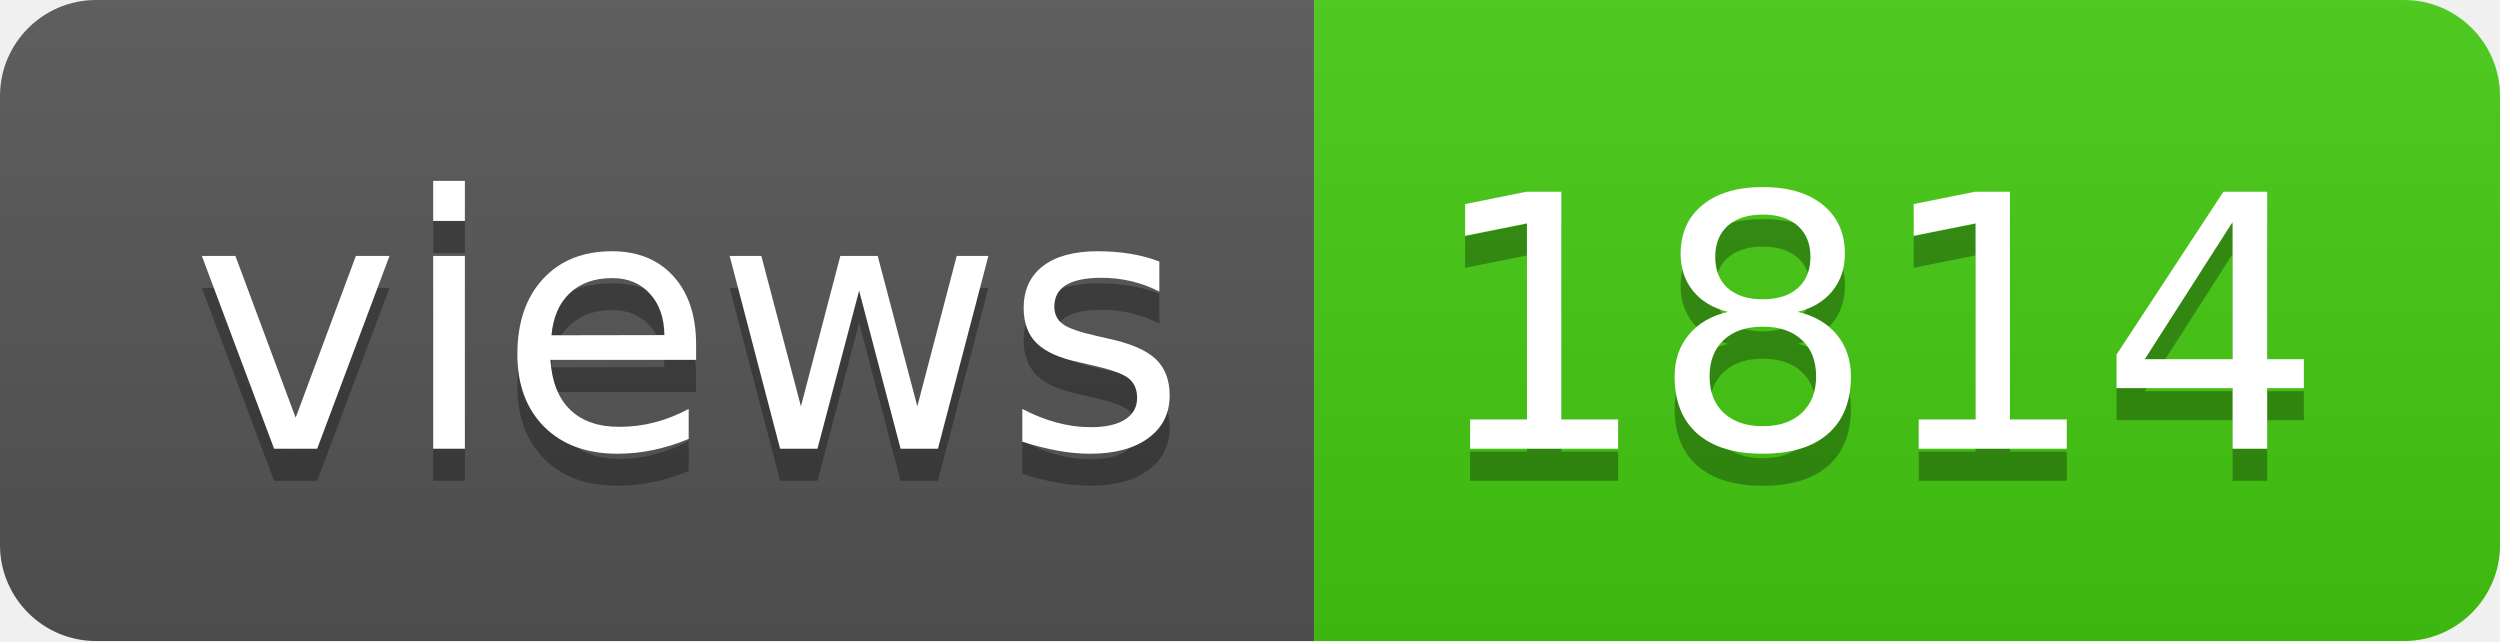
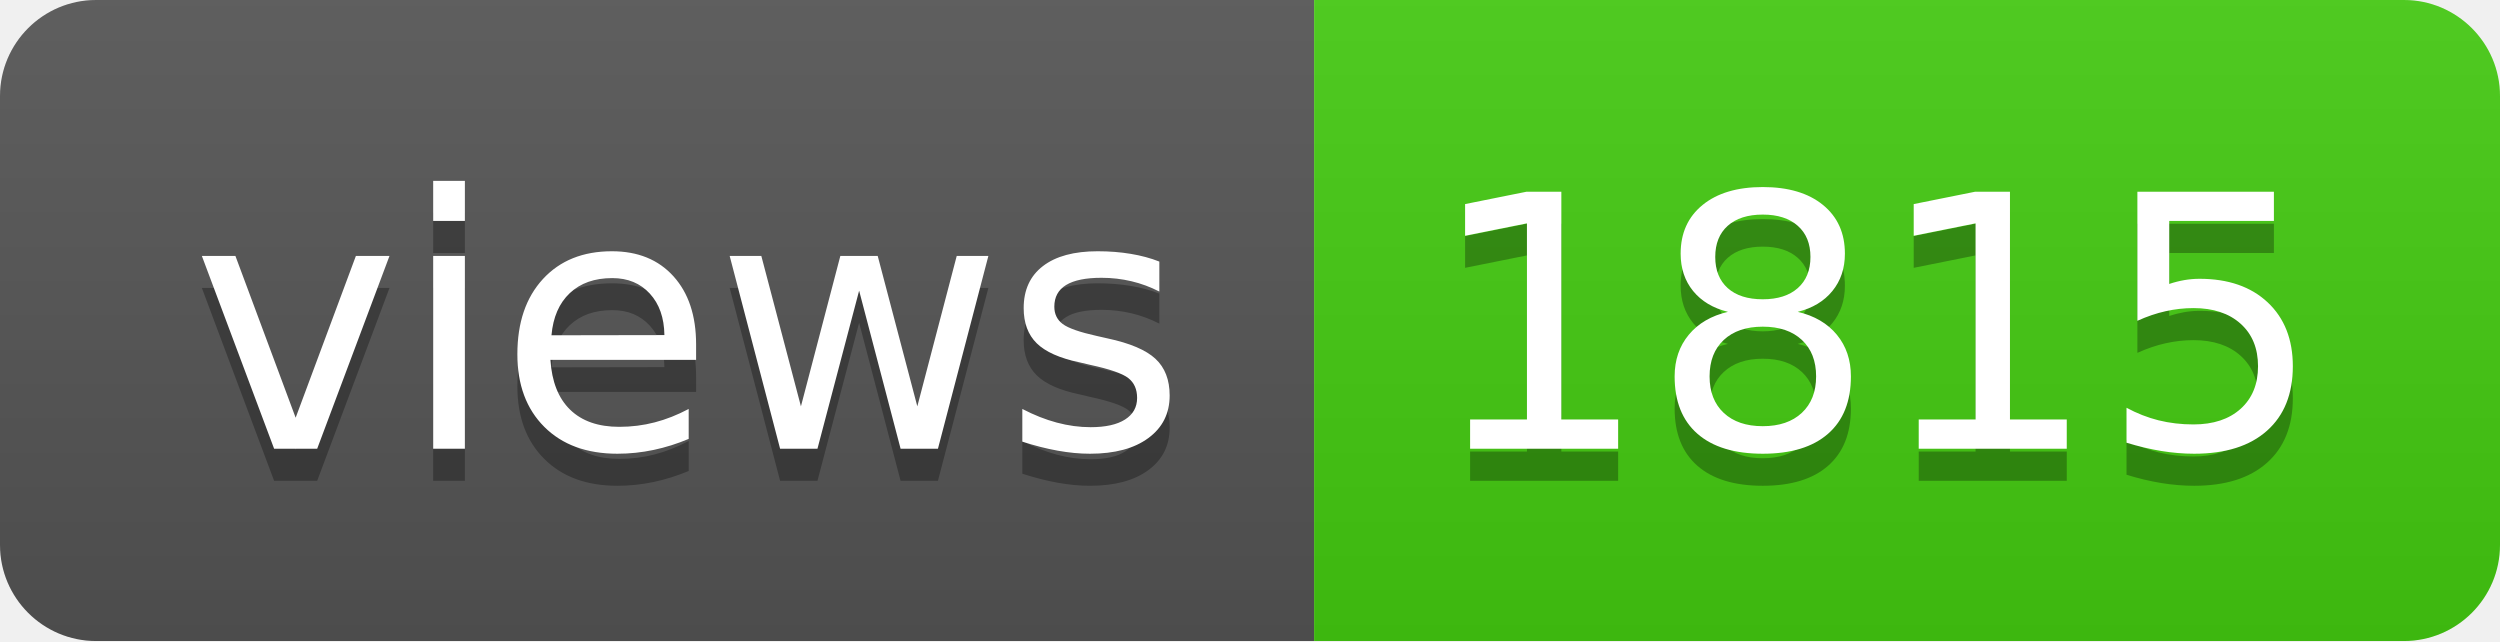
- <svg xmlns="http://www.w3.org/2000/svg" width="78" height="20" role="img" aria-label="views: 1814">
+ <svg xmlns="http://www.w3.org/2000/svg" width="78" height="20" role="img" aria-label="views: 1815">
  <linearGradient id="s" x2="0" y2="100%">
    <stop offset="0" stop-color="#bbb" stop-opacity=".1" />
    <stop offset="1" stop-opacity=".1" />
  </linearGradient>
  <clipPath id="r">
    <rect width="78" height="20" rx="3" fill="#fff" />
  </clipPath>
  <g clip-path="url(#r)">
    <rect width="41" height="20" fill="#555" />
    <rect x="41" width="37" height="20" fill="#4c1" />
    <rect width="78" height="20" fill="url(#s)" />
  </g>
  <g fill="#fff" text-anchor="middle" font-family="Verdana,Geneva,DejaVu Sans,sans-serif" text-rendering="geometricPrecision" font-size="110">
    <text aria-hidden="true" x="215" y="150" fill="#010101" fill-opacity=".3" transform="scale(.1)" textLength="310">views</text>
    <text x="215" y="140" transform="scale(.1)" fill="#fff" textLength="310">views</text>
-     <text aria-hidden="true" x="585" y="150" fill="#010101" fill-opacity=".3" transform="scale(.1)" textLength="270">1814</text>
-     <text x="585" y="140" transform="scale(.1)" fill="#fff" textLength="270">1814</text>
+     <text aria-hidden="true" x="585" y="150" fill="#010101" fill-opacity=".3" transform="scale(.1)" textLength="270">1815</text>
+     <text x="585" y="140" transform="scale(.1)" fill="#fff" textLength="270">1815</text>
  </g>
</svg>
